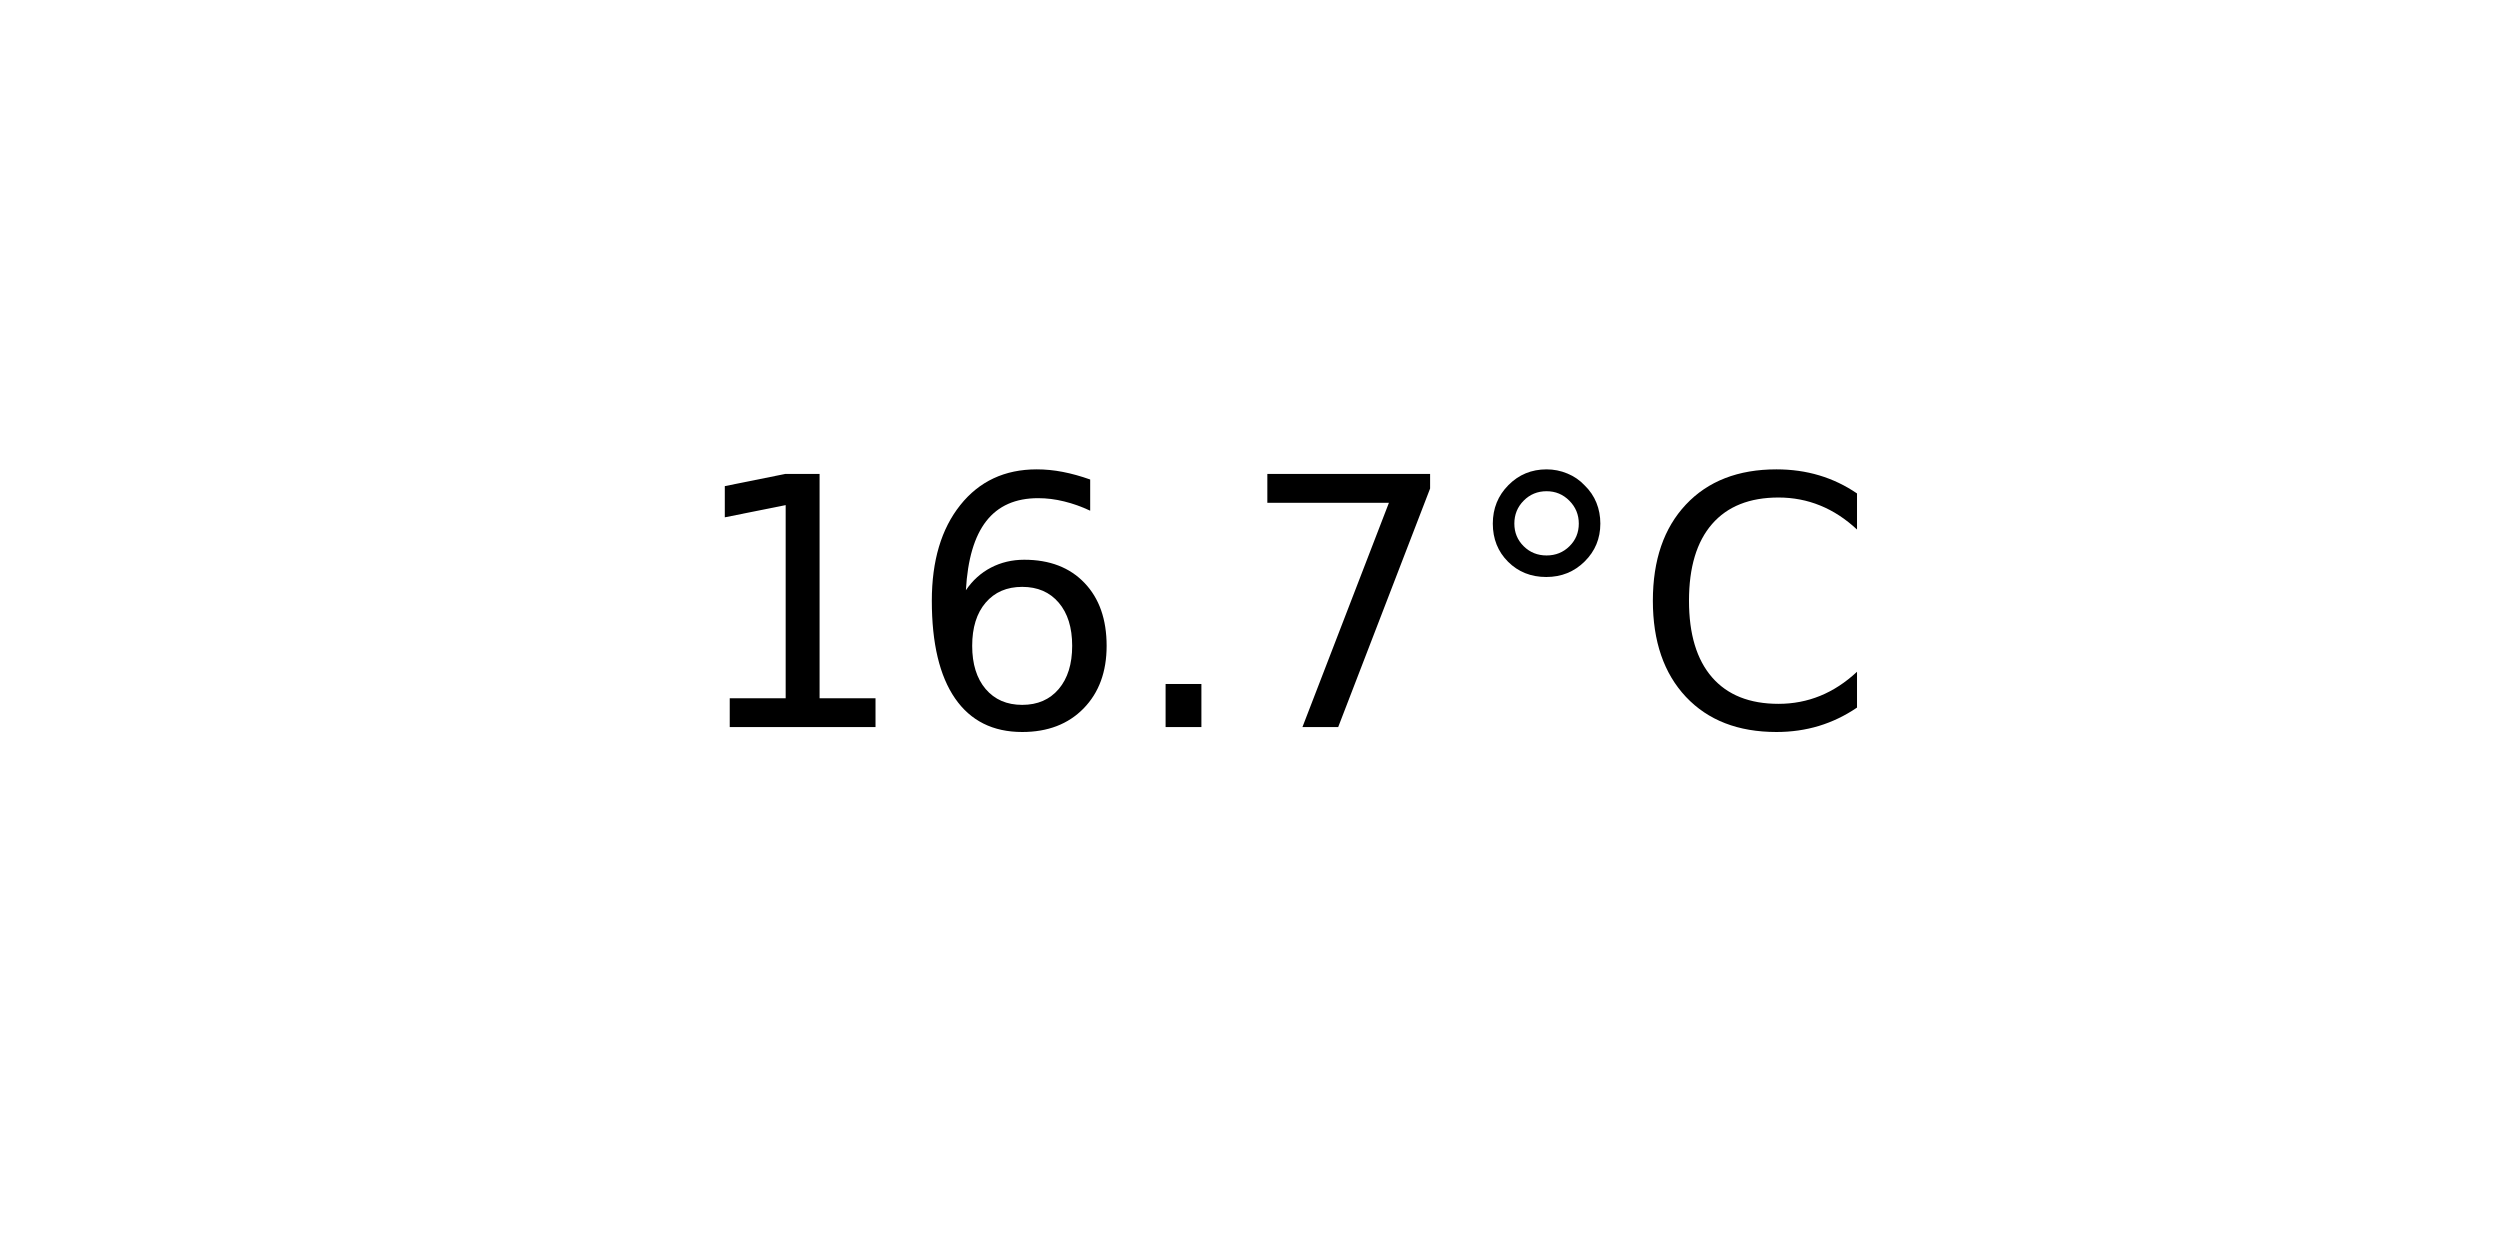
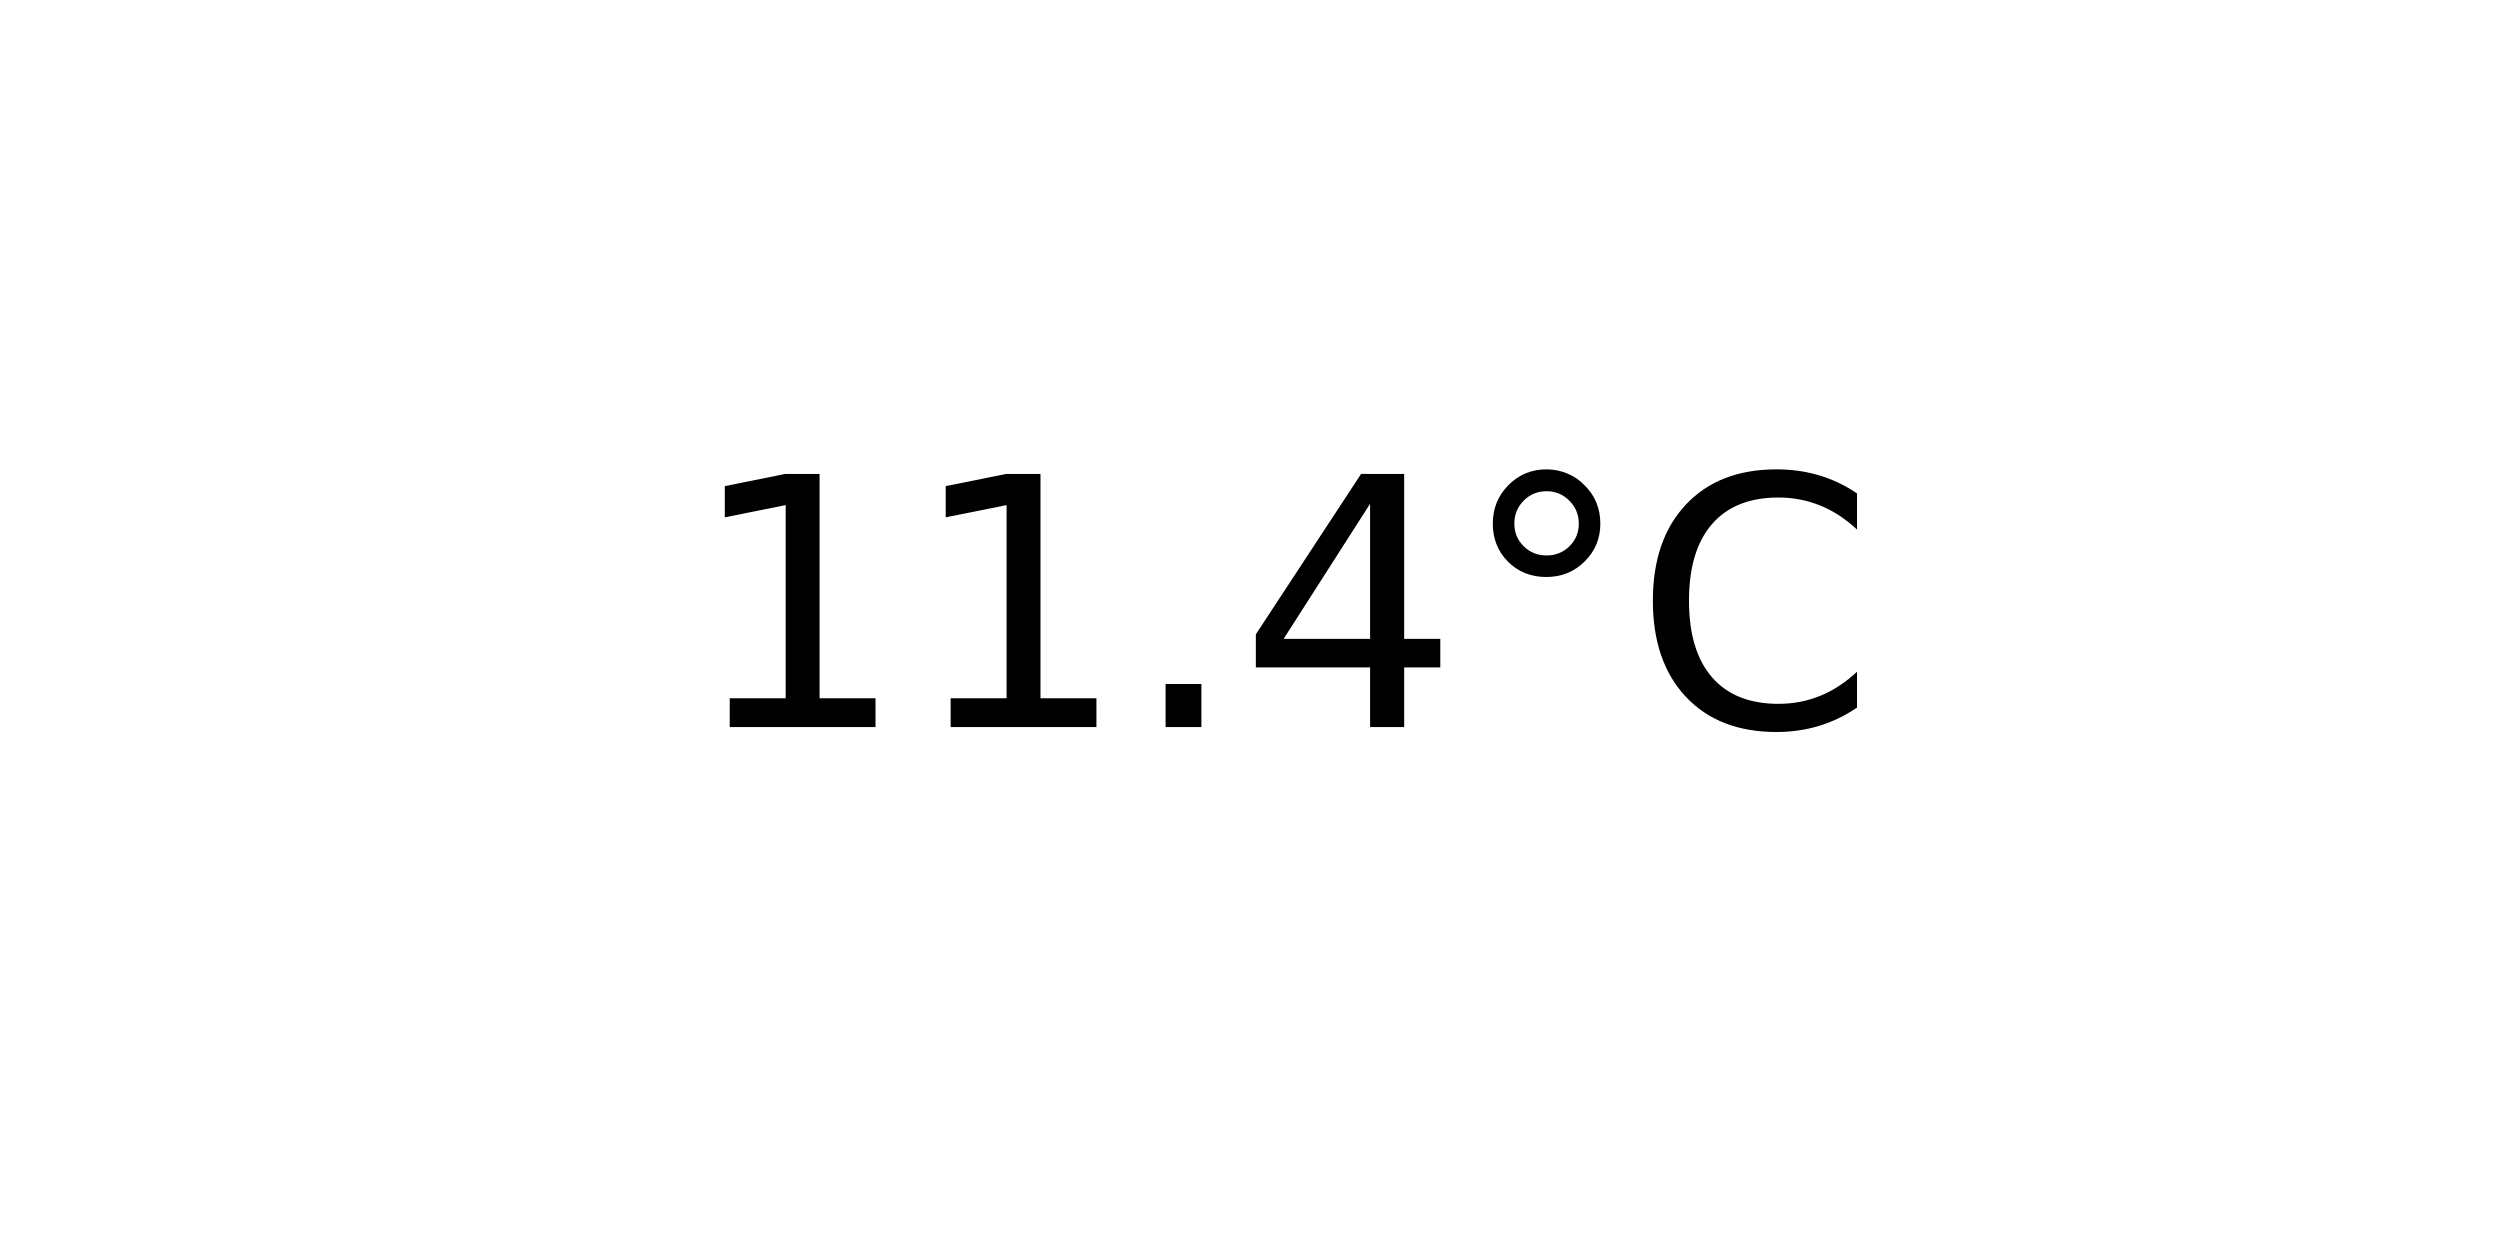
<svg xmlns="http://www.w3.org/2000/svg" xmlns:xlink="http://www.w3.org/1999/xlink" width="72pt" height="36pt" viewBox="0 0 72 36" version="1.1">
  <defs>
    <style type="text/css">*{stroke-linejoin: round; stroke-linecap: butt}</style>
  </defs>
  <g id="figure_1">
    <g id="axes_1">
      <g id="text_1">
        <g transform="translate(19.77578 20.93937) scale(0.1 -0.1)">
          <defs>
            <path id="DejaVuSans-31" d="M 794 531  L 1825 531  L 1825 4091  L 703 3866  L 703 4441  L 1819 4666  L 2450 4666  L 2450 531  L 3481 531  L 3481 0  L 794 0  L 794 531  z " transform="scale(0.015625)" />
-             <path id="DejaVuSans-36" d="M 2113 2584  Q 1688 2584 1439 2293  Q 1191 2003 1191 1497  Q 1191 994 1439 701  Q 1688 409 2113 409  Q 2538 409 2786 701  Q 3034 994 3034 1497  Q 3034 2003 2786 2293  Q 2538 2584 2113 2584  z M 3366 4563  L 3366 3988  Q 3128 4100 2886 4159  Q 2644 4219 2406 4219  Q 1781 4219 1451 3797  Q 1122 3375 1075 2522  Q 1259 2794 1537 2939  Q 1816 3084 2150 3084  Q 2853 3084 3261 2657  Q 3669 2231 3669 1497  Q 3669 778 3244 343  Q 2819 -91 2113 -91  Q 1303 -91 875 529  Q 447 1150 447 2328  Q 447 3434 972 4092  Q 1497 4750 2381 4750  Q 2619 4750 2861 4703  Q 3103 4656 3366 4563  z " transform="scale(0.015625)" />
            <path id="DejaVuSans-2e" d="M 684 794  L 1344 794  L 1344 0  L 684 0  L 684 794  z " transform="scale(0.015625)" />
-             <path id="DejaVuSans-37" d="M 525 4666  L 3525 4666  L 3525 4397  L 1831 0  L 1172 0  L 2766 4134  L 525 4134  L 525 4666  z " transform="scale(0.015625)" />
+             <path id="DejaVuSans-34" d="M 2419 4116  L 825 1625  L 2419 1625  L 2419 4116  z M 2253 4666  L 3047 4666  L 3047 1625  L 3713 1625  L 3713 1100  L 3047 1100  L 3047 0  L 2419 0  L 2419 1100  L 313 1100  L 313 1709  L 2253 4666  z " transform="scale(0.015625)" />
            <path id="DejaVuSans-b0" d="M 1600 4347  Q 1350 4347 1178 4173  Q 1006 4000 1006 3750  Q 1006 3503 1178 3333  Q 1350 3163 1600 3163  Q 1850 3163 2022 3333  Q 2194 3503 2194 3750  Q 2194 3997 2020 4172  Q 1847 4347 1600 4347  z M 1600 4750  Q 1800 4750 1984 4673  Q 2169 4597 2303 4453  Q 2447 4313 2519 4134  Q 2591 3956 2591 3750  Q 2591 3338 2302 3052  Q 2013 2766 1594 2766  Q 1172 2766 890 3047  Q 609 3328 609 3750  Q 609 4169 896 4459  Q 1184 4750 1600 4750  z " transform="scale(0.015625)" />
            <path id="DejaVuSans-43" d="M 4122 4306  L 4122 3641  Q 3803 3938 3442 4084  Q 3081 4231 2675 4231  Q 1875 4231 1450 3742  Q 1025 3253 1025 2328  Q 1025 1406 1450 917  Q 1875 428 2675 428  Q 3081 428 3442 575  Q 3803 722 4122 1019  L 4122 359  Q 3791 134 3420 21  Q 3050 -91 2638 -91  Q 1578 -91 968 557  Q 359 1206 359 2328  Q 359 3453 968 4101  Q 1578 4750 2638 4750  Q 3056 4750 3426 4639  Q 3797 4528 4122 4306  z " transform="scale(0.015625)" />
          </defs>
          <use xlink:href="#DejaVuSans-31" />
-           <use xlink:href="#DejaVuSans-36" x="63.623" />
+           <use xlink:href="#DejaVuSans-31" x="63.623" />
          <use xlink:href="#DejaVuSans-2e" x="127.246" />
-           <use xlink:href="#DejaVuSans-37" x="159.033" />
+           <use xlink:href="#DejaVuSans-34" x="159.033" />
          <use xlink:href="#DejaVuSans-b0" x="222.656" />
          <use xlink:href="#DejaVuSans-43" x="272.656" />
        </g>
      </g>
    </g>
  </g>
</svg>
